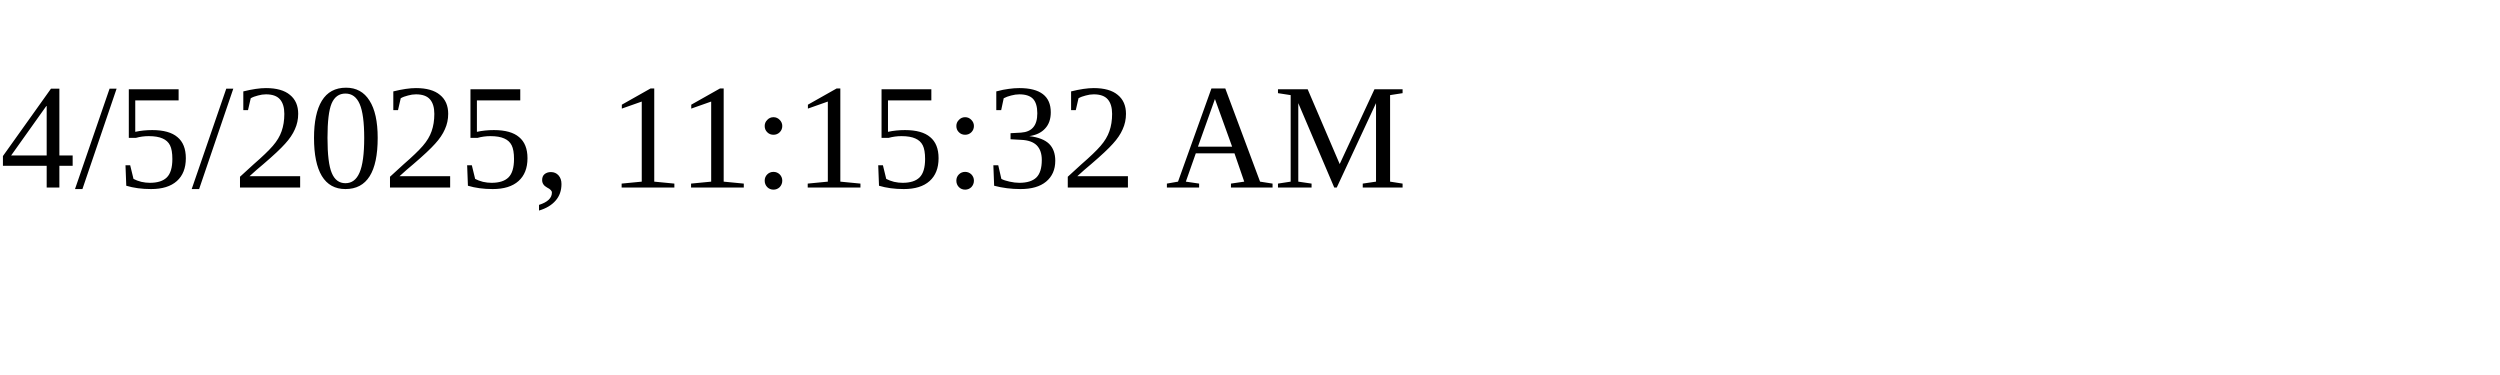
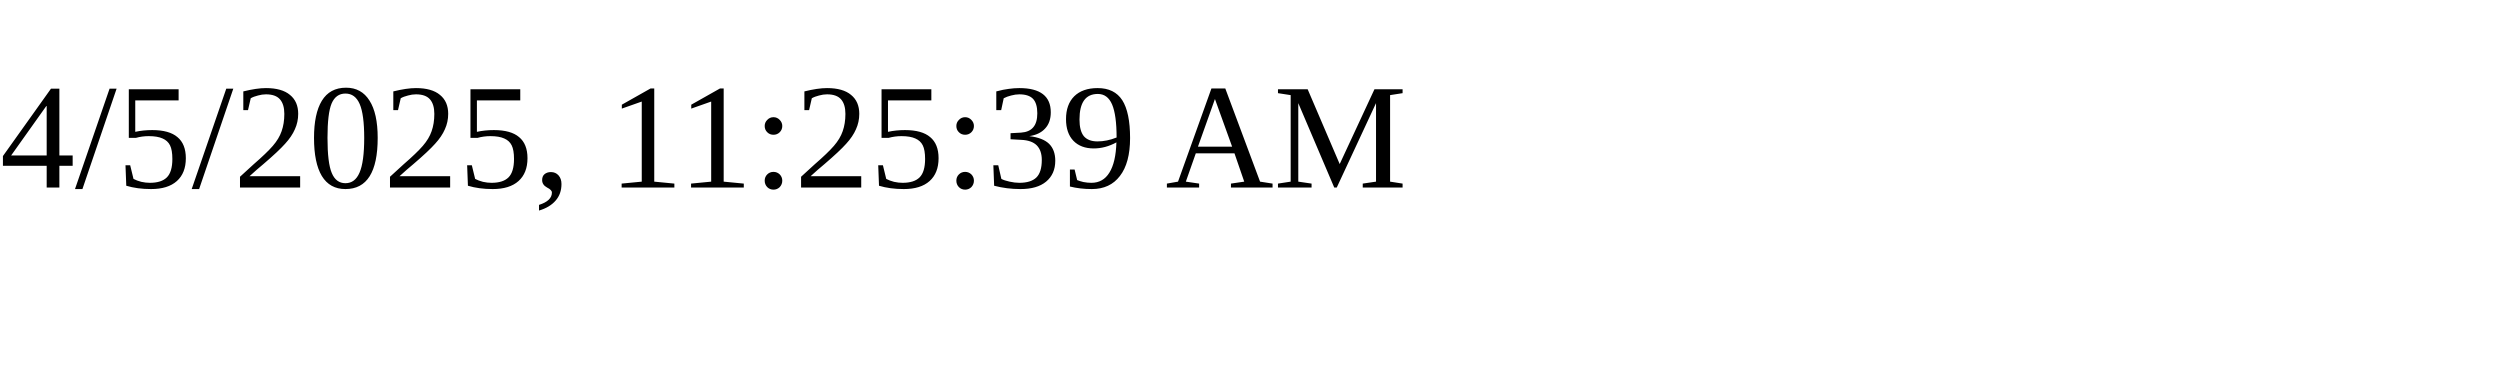
<svg xmlns="http://www.w3.org/2000/svg" height="30" width="200">
-   <text x="0" y="15">4/5/2025, 11:15:32 AM</text>
+   <text x="0" y="15">4/5/2025, 11:25:39 AM</text>
</svg>
